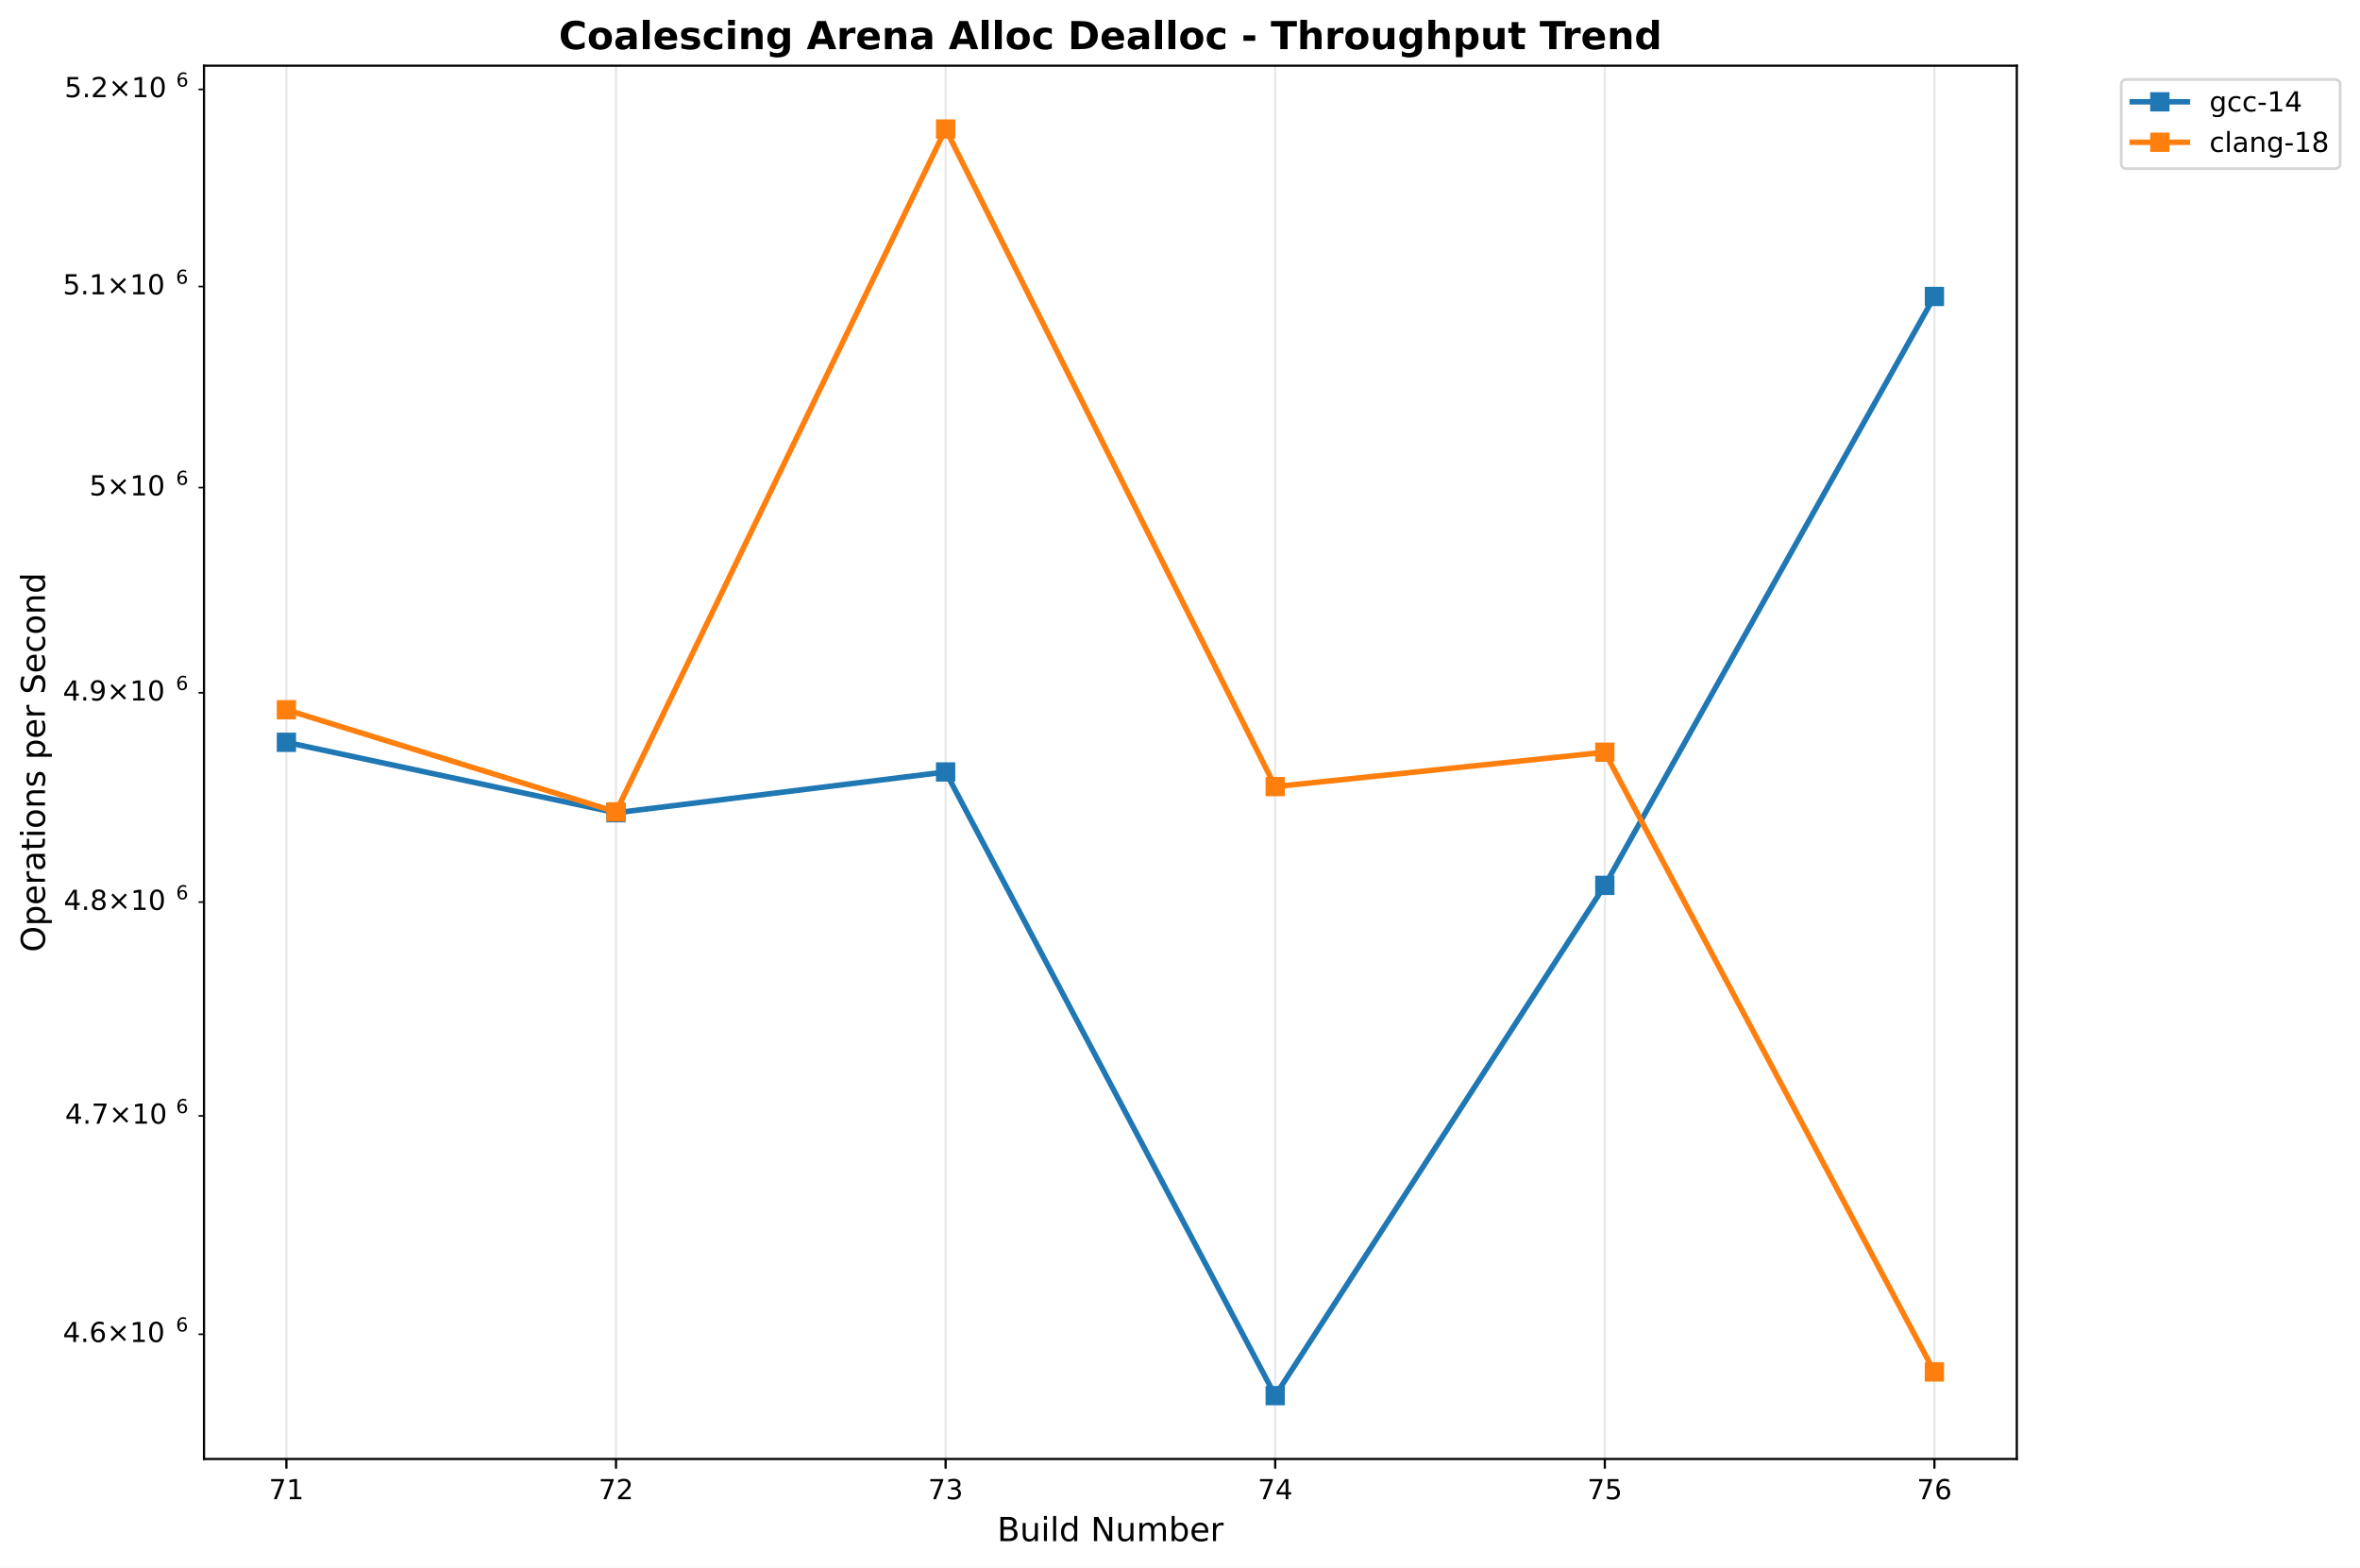
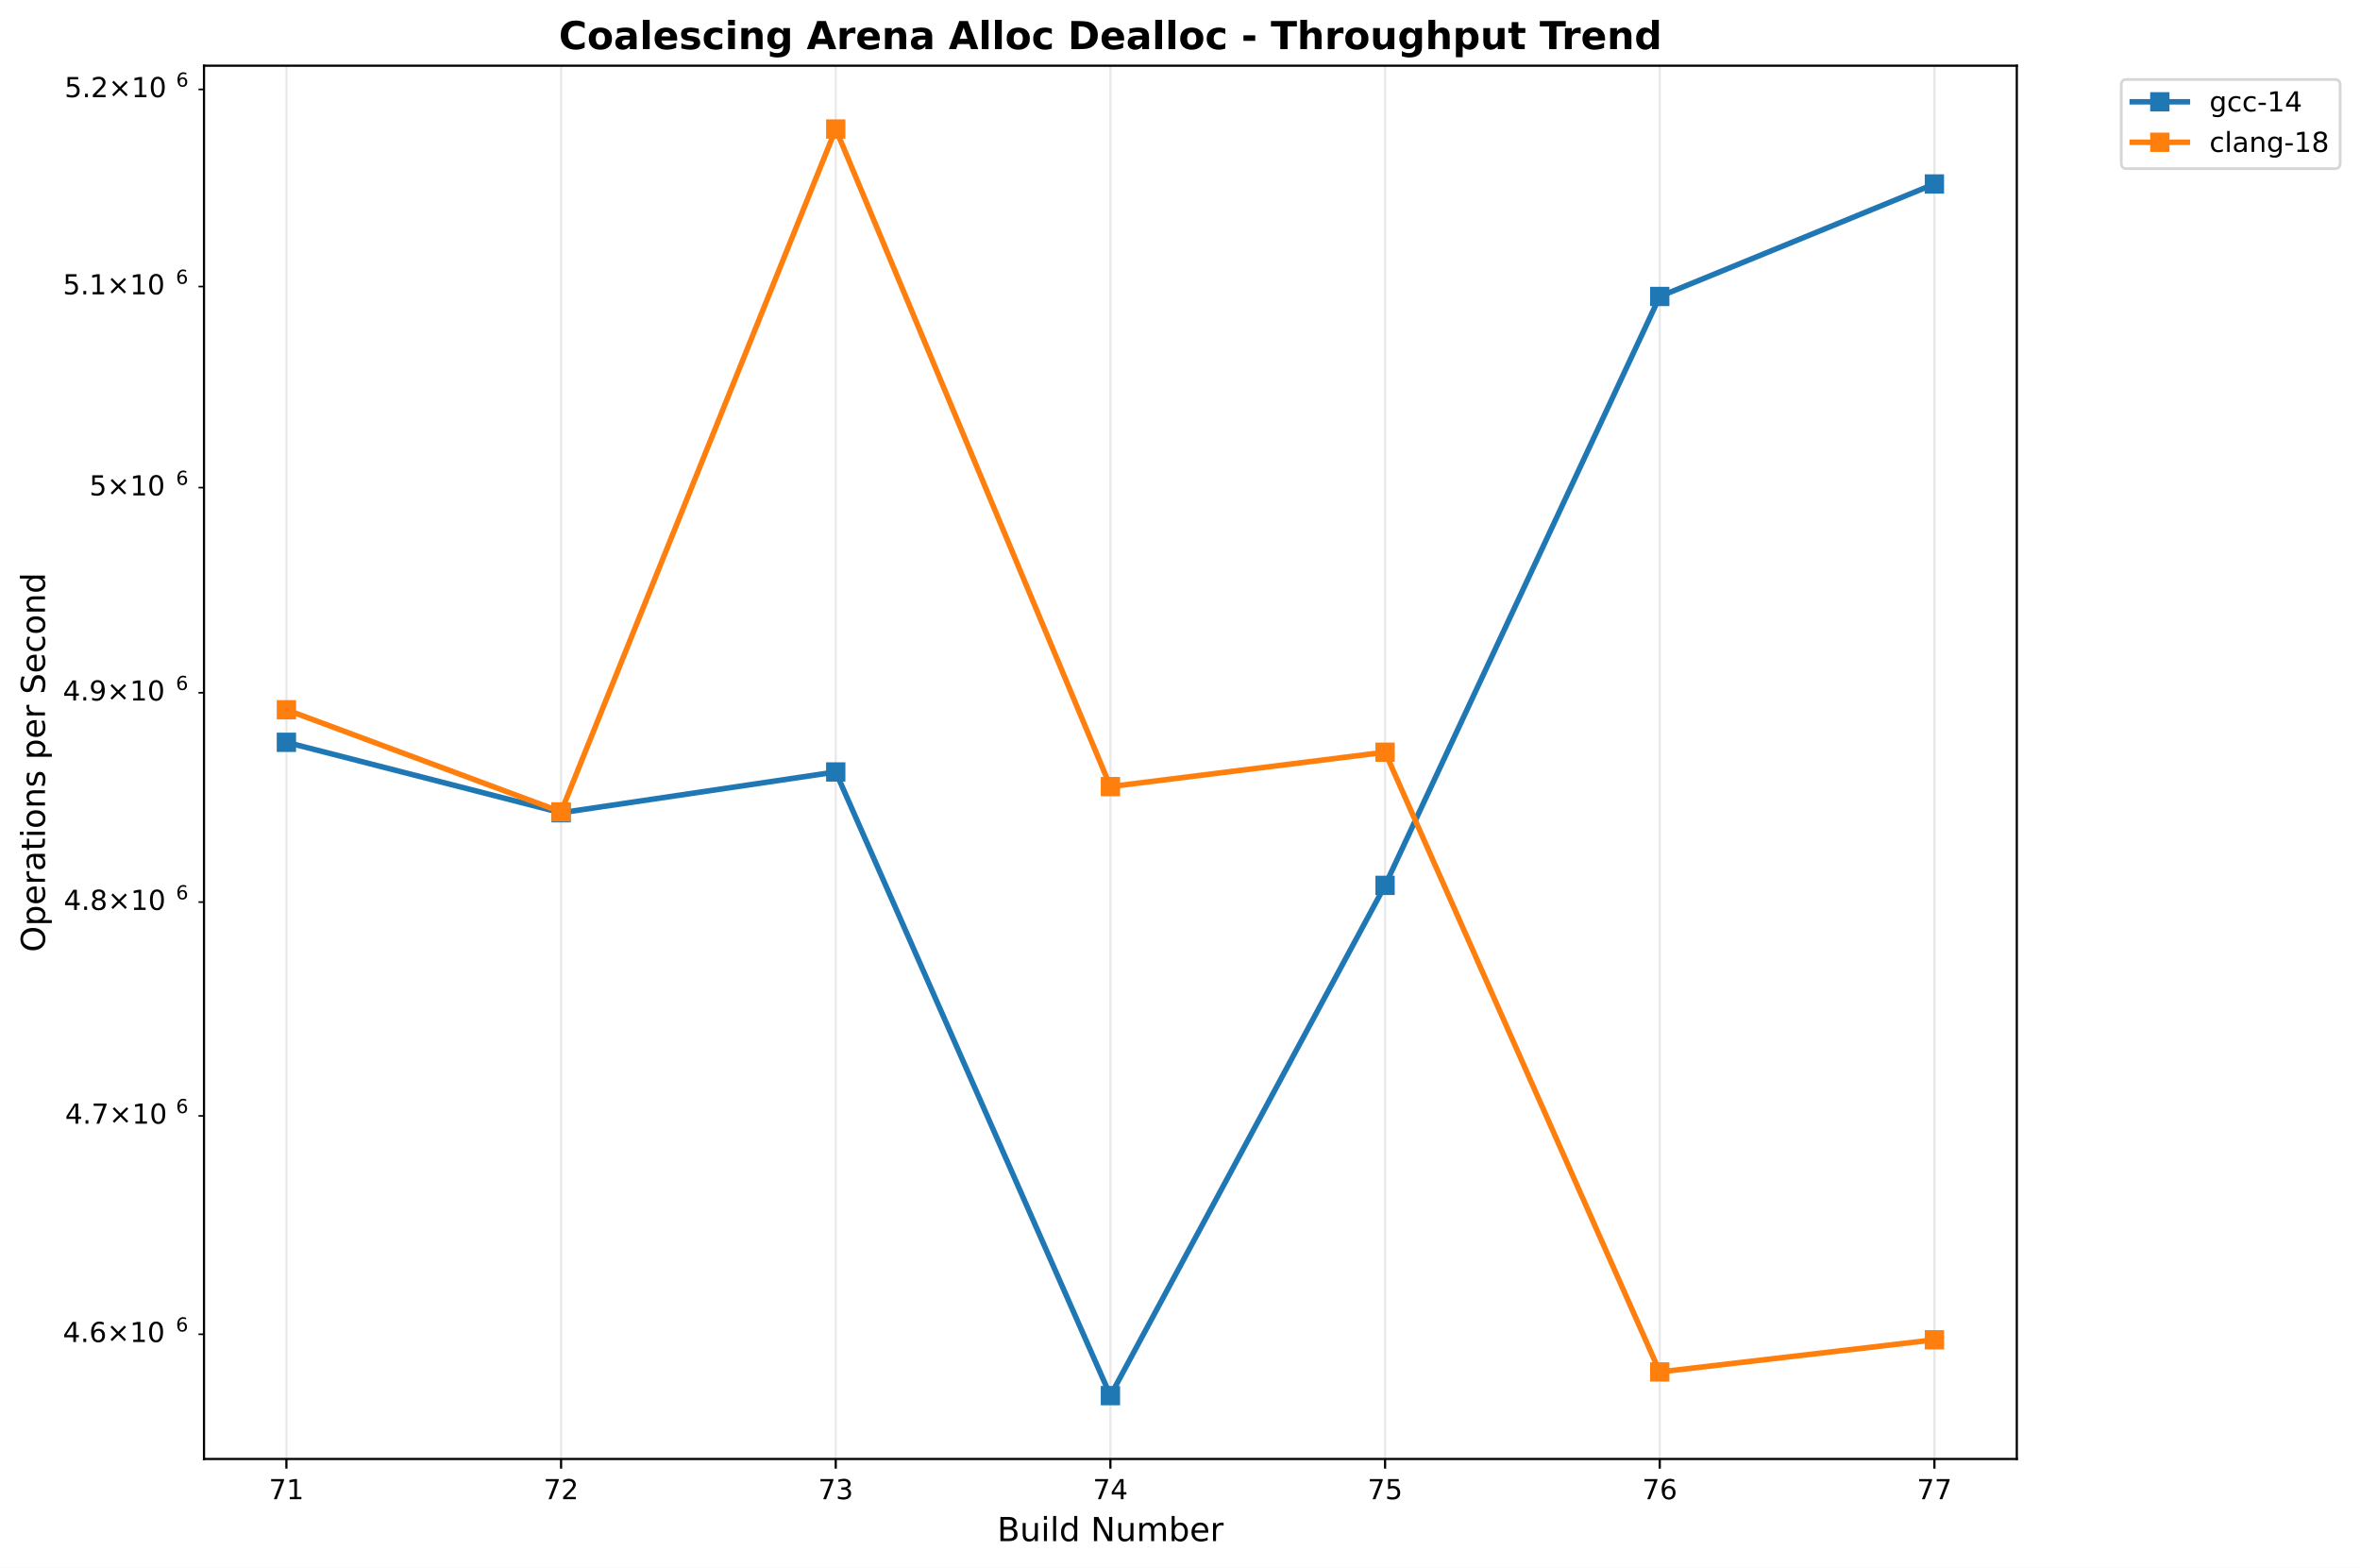
<svg xmlns="http://www.w3.org/2000/svg" xmlns:xlink="http://www.w3.org/1999/xlink" width="856.204pt" height="568.8pt" viewBox="0 0 856.204 568.8" version="1.1">
  <defs>
    <style type="text/css">*{stroke-linejoin: round; stroke-linecap: butt}</style>
  </defs>
  <g id="figure_1">
    <g id="patch_1">
      <path d="M 0 568.8  L 856.204 568.8  L 856.204 0  L 0 0  z " style="fill: #ffffff" />
    </g>
    <g id="axes_1">
      <g id="patch_2">
        <path d="M 74.014 529.308  L 731.697 529.308  L 731.697 23.838  L 74.014 23.838  z " style="fill: #ffffff" />
      </g>
      <g id="matplotlib.axis_1">
        <g id="xtick_1">
          <g id="line2d_1">
-             <path d="M 103.908 529.308  L 103.908 23.838  " clip-path="url(#p05c650ab8a)" style="fill: none; stroke: #b0b0b0; stroke-opacity: 0.3; stroke-width: 0.8; stroke-linecap: square" />
+             <path d="M 103.908 529.308  L 103.908 23.838  " clip-path="url(#p84aa82290a)" style="fill: none; stroke: #b0b0b0; stroke-opacity: 0.3; stroke-width: 0.8; stroke-linecap: square" />
          </g>
          <g id="line2d_2">
            <defs>
-               <path id="m32901bd632" d="M 0 0  L 0 3.5  " style="stroke: #000000; stroke-width: 0.8" />
+               <path id="m95a7b7f485" d="M 0 0  L 0 3.5  " style="stroke: #000000; stroke-width: 0.8" />
            </defs>
            <g>
-               <use xlink:href="#m32901bd632" x="103.908" y="529.308" style="stroke: #000000; stroke-width: 0.8" />
+               <use xlink:href="#m95a7b7f485" x="103.908" y="529.308" style="stroke: #000000; stroke-width: 0.8" />
            </g>
          </g>
          <g id="text_1">
            <text style="font: 10px 'DejaVu Sans', 'Bitstream Vera Sans', 'Computer Modern Sans Serif', 'Lucida Grande', 'Verdana', 'Geneva', 'Lucid', 'Arial', 'Helvetica', 'Avant Garde', sans-serif; text-anchor: middle" x="103.908" y="543.907" transform="rotate(-0 103.9084 543.9066)">71</text>
          </g>
        </g>
        <g id="xtick_2">
          <g id="line2d_3">
-             <path d="M 223.487 529.308  L 223.487 23.838  " clip-path="url(#p05c650ab8a)" style="fill: none; stroke: #b0b0b0; stroke-opacity: 0.3; stroke-width: 0.8; stroke-linecap: square" />
+             <path d="M 203.557 529.308  L 203.557 23.838  " clip-path="url(#p84aa82290a)" style="fill: none; stroke: #b0b0b0; stroke-opacity: 0.3; stroke-width: 0.8; stroke-linecap: square" />
          </g>
          <g id="line2d_4">
            <g>
-               <use xlink:href="#m32901bd632" x="223.487" y="529.308" style="stroke: #000000; stroke-width: 0.8" />
+               <use xlink:href="#m95a7b7f485" x="203.557" y="529.308" style="stroke: #000000; stroke-width: 0.8" />
            </g>
          </g>
          <g id="text_2">
-             <text style="font: 10px 'DejaVu Sans', 'Bitstream Vera Sans', 'Computer Modern Sans Serif', 'Lucida Grande', 'Verdana', 'Geneva', 'Lucid', 'Arial', 'Helvetica', 'Avant Garde', sans-serif; text-anchor: middle" x="223.487" y="543.907" transform="rotate(-0 223.4871 543.9066)">72</text>
+             <text style="font: 10px 'DejaVu Sans', 'Bitstream Vera Sans', 'Computer Modern Sans Serif', 'Lucida Grande', 'Verdana', 'Geneva', 'Lucid', 'Arial', 'Helvetica', 'Avant Garde', sans-serif; text-anchor: middle" x="203.557" y="543.907" transform="rotate(-0 203.5573 543.9066)">72</text>
          </g>
        </g>
        <g id="xtick_3">
          <g id="line2d_5">
-             <path d="M 343.066 529.308  L 343.066 23.838  " clip-path="url(#p05c650ab8a)" style="fill: none; stroke: #b0b0b0; stroke-opacity: 0.3; stroke-width: 0.8; stroke-linecap: square" />
+             <path d="M 303.206 529.308  L 303.206 23.838  " clip-path="url(#p84aa82290a)" style="fill: none; stroke: #b0b0b0; stroke-opacity: 0.3; stroke-width: 0.8; stroke-linecap: square" />
          </g>
          <g id="line2d_6">
            <g>
-               <use xlink:href="#m32901bd632" x="343.066" y="529.308" style="stroke: #000000; stroke-width: 0.8" />
+               <use xlink:href="#m95a7b7f485" x="303.206" y="529.308" style="stroke: #000000; stroke-width: 0.8" />
            </g>
          </g>
          <g id="text_3">
-             <text style="font: 10px 'DejaVu Sans', 'Bitstream Vera Sans', 'Computer Modern Sans Serif', 'Lucida Grande', 'Verdana', 'Geneva', 'Lucid', 'Arial', 'Helvetica', 'Avant Garde', sans-serif; text-anchor: middle" x="343.066" y="543.907" transform="rotate(-0 343.0658 543.9066)">73</text>
+             <text style="font: 10px 'DejaVu Sans', 'Bitstream Vera Sans', 'Computer Modern Sans Serif', 'Lucida Grande', 'Verdana', 'Geneva', 'Lucid', 'Arial', 'Helvetica', 'Avant Garde', sans-serif; text-anchor: middle" x="303.206" y="543.907" transform="rotate(-0 303.2062 543.9066)">73</text>
          </g>
        </g>
        <g id="xtick_4">
          <g id="line2d_7">
-             <path d="M 462.645 529.308  L 462.645 23.838  " clip-path="url(#p05c650ab8a)" style="fill: none; stroke: #b0b0b0; stroke-opacity: 0.3; stroke-width: 0.8; stroke-linecap: square" />
+             <path d="M 402.855 529.308  L 402.855 23.838  " clip-path="url(#p84aa82290a)" style="fill: none; stroke: #b0b0b0; stroke-opacity: 0.3; stroke-width: 0.8; stroke-linecap: square" />
          </g>
          <g id="line2d_8">
            <g>
-               <use xlink:href="#m32901bd632" x="462.645" y="529.308" style="stroke: #000000; stroke-width: 0.8" />
+               <use xlink:href="#m95a7b7f485" x="402.855" y="529.308" style="stroke: #000000; stroke-width: 0.8" />
            </g>
          </g>
          <g id="text_4">
-             <text style="font: 10px 'DejaVu Sans', 'Bitstream Vera Sans', 'Computer Modern Sans Serif', 'Lucida Grande', 'Verdana', 'Geneva', 'Lucid', 'Arial', 'Helvetica', 'Avant Garde', sans-serif; text-anchor: middle" x="462.645" y="543.907" transform="rotate(-0 462.6445 543.9066)">74</text>
+             <text style="font: 10px 'DejaVu Sans', 'Bitstream Vera Sans', 'Computer Modern Sans Serif', 'Lucida Grande', 'Verdana', 'Geneva', 'Lucid', 'Arial', 'Helvetica', 'Avant Garde', sans-serif; text-anchor: middle" x="402.855" y="543.907" transform="rotate(-0 402.8552 543.9066)">74</text>
          </g>
        </g>
        <g id="xtick_5">
          <g id="line2d_9">
-             <path d="M 582.223 529.308  L 582.223 23.838  " clip-path="url(#p05c650ab8a)" style="fill: none; stroke: #b0b0b0; stroke-opacity: 0.3; stroke-width: 0.8; stroke-linecap: square" />
+             <path d="M 502.504 529.308  L 502.504 23.838  " clip-path="url(#p84aa82290a)" style="fill: none; stroke: #b0b0b0; stroke-opacity: 0.3; stroke-width: 0.8; stroke-linecap: square" />
          </g>
          <g id="line2d_10">
            <g>
-               <use xlink:href="#m32901bd632" x="582.223" y="529.308" style="stroke: #000000; stroke-width: 0.8" />
+               <use xlink:href="#m95a7b7f485" x="502.504" y="529.308" style="stroke: #000000; stroke-width: 0.8" />
            </g>
          </g>
          <g id="text_5">
-             <text style="font: 10px 'DejaVu Sans', 'Bitstream Vera Sans', 'Computer Modern Sans Serif', 'Lucida Grande', 'Verdana', 'Geneva', 'Lucid', 'Arial', 'Helvetica', 'Avant Garde', sans-serif; text-anchor: middle" x="582.223" y="543.907" transform="rotate(-0 582.2232 543.9066)">75</text>
+             <text style="font: 10px 'DejaVu Sans', 'Bitstream Vera Sans', 'Computer Modern Sans Serif', 'Lucida Grande', 'Verdana', 'Geneva', 'Lucid', 'Arial', 'Helvetica', 'Avant Garde', sans-serif; text-anchor: middle" x="502.504" y="543.907" transform="rotate(-0 502.5041 543.9066)">75</text>
          </g>
        </g>
        <g id="xtick_6">
          <g id="line2d_11">
-             <path d="M 701.802 529.308  L 701.802 23.838  " clip-path="url(#p05c650ab8a)" style="fill: none; stroke: #b0b0b0; stroke-opacity: 0.3; stroke-width: 0.8; stroke-linecap: square" />
+             <path d="M 602.153 529.308  L 602.153 23.838  " clip-path="url(#p84aa82290a)" style="fill: none; stroke: #b0b0b0; stroke-opacity: 0.3; stroke-width: 0.8; stroke-linecap: square" />
          </g>
          <g id="line2d_12">
            <g>
-               <use xlink:href="#m32901bd632" x="701.802" y="529.308" style="stroke: #000000; stroke-width: 0.8" />
+               <use xlink:href="#m95a7b7f485" x="602.153" y="529.308" style="stroke: #000000; stroke-width: 0.8" />
            </g>
          </g>
          <g id="text_6">
-             <text style="font: 10px 'DejaVu Sans', 'Bitstream Vera Sans', 'Computer Modern Sans Serif', 'Lucida Grande', 'Verdana', 'Geneva', 'Lucid', 'Arial', 'Helvetica', 'Avant Garde', sans-serif; text-anchor: middle" x="701.802" y="543.907" transform="rotate(-0 701.8019 543.9066)">76</text>
-           </g>
-         </g>
-         <g id="text_7">
+             <text style="font: 10px 'DejaVu Sans', 'Bitstream Vera Sans', 'Computer Modern Sans Serif', 'Lucida Grande', 'Verdana', 'Geneva', 'Lucid', 'Arial', 'Helvetica', 'Avant Garde', sans-serif; text-anchor: middle" x="602.153" y="543.907" transform="rotate(-0 602.153 543.9066)">76</text>
+           </g>
+         </g>
+         <g id="xtick_7">
+           <g id="line2d_13">
+             <path d="M 701.802 529.308  L 701.802 23.838  " clip-path="url(#p84aa82290a)" style="fill: none; stroke: #b0b0b0; stroke-opacity: 0.3; stroke-width: 0.8; stroke-linecap: square" />
+           </g>
+           <g id="line2d_14">
+             <g>
+               <use xlink:href="#m95a7b7f485" x="701.802" y="529.308" style="stroke: #000000; stroke-width: 0.8" />
+             </g>
+           </g>
+           <g id="text_7">
+             <text style="font: 10px 'DejaVu Sans', 'Bitstream Vera Sans', 'Computer Modern Sans Serif', 'Lucida Grande', 'Verdana', 'Geneva', 'Lucid', 'Arial', 'Helvetica', 'Avant Garde', sans-serif; text-anchor: middle" x="701.802" y="543.907" transform="rotate(-0 701.8019 543.9066)">77</text>
+           </g>
+         </g>
+         <g id="text_8">
          <text style="font: 12px 'DejaVu Sans', 'Bitstream Vera Sans', 'Computer Modern Sans Serif', 'Lucida Grande', 'Verdana', 'Geneva', 'Lucid', 'Arial', 'Helvetica', 'Avant Garde', sans-serif; text-anchor: middle" x="402.855" y="559.104" transform="rotate(-0 402.8552 559.1044)">Build Number</text>
        </g>
      </g>
      <g id="matplotlib.axis_2">
        <g id="ytick_1">
-           <g id="line2d_13">
+           <g id="line2d_15">
            <defs>
-               <path id="m13daeefc5e" d="M 0 0  L -2 0  " style="stroke: #000000; stroke-width: 0.6" />
+               <path id="m160bee8eb8" d="M 0 0  L -2 0  " style="stroke: #000000; stroke-width: 0.6" />
            </defs>
            <g>
-               <use xlink:href="#m13daeefc5e" x="74.014" y="484.055" style="stroke: #000000; stroke-width: 0.6" />
-             </g>
-           </g>
-           <g id="text_8">
+               <use xlink:href="#m160bee8eb8" x="74.014" y="484.055" style="stroke: #000000; stroke-width: 0.6" />
+             </g>
+           </g>
+           <g id="text_9">
            <g transform="translate(22.81375 487.8539)">
              <text>
                <tspan style="font: 10px 'DejaVu Sans'" x="0 6.362 9.541 17.852 28.179 34.541" y="-0.977">4.6×10</tspan>
                <tspan style="font: 7px 'DejaVu Sans'" x="40.999" y="-4.805">6</tspan>
              </text>
            </g>
          </g>
        </g>
        <g id="ytick_2">
-           <g id="line2d_14">
-             <g>
-               <use xlink:href="#m13daeefc5e" x="74.014" y="404.834" style="stroke: #000000; stroke-width: 0.6" />
-             </g>
-           </g>
-           <g id="text_9">
+           <g id="line2d_16">
+             <g>
+               <use xlink:href="#m160bee8eb8" x="74.014" y="404.834" style="stroke: #000000; stroke-width: 0.6" />
+             </g>
+           </g>
+           <g id="text_10">
            <g transform="translate(23.61375 408.6327)">
              <text>
                <tspan style="font: 10px 'DejaVu Sans'" x="0 6.362 8.791 17.102 27.429 33.791" y="-0.977">4.7×10</tspan>
                <tspan style="font: 7px 'DejaVu Sans'" x="40.249" y="-4.805">6</tspan>
              </text>
            </g>
          </g>
        </g>
        <g id="ytick_3">
-           <g id="line2d_15">
-             <g>
-               <use xlink:href="#m13daeefc5e" x="74.014" y="327.28" style="stroke: #000000; stroke-width: 0.6" />
-             </g>
-           </g>
-           <g id="text_10">
+           <g id="line2d_17">
+             <g>
+               <use xlink:href="#m160bee8eb8" x="74.014" y="327.28" style="stroke: #000000; stroke-width: 0.6" />
+             </g>
+           </g>
+           <g id="text_11">
            <g transform="translate(23.11375 331.0795)">
              <text>
                <tspan style="font: 10px 'DejaVu Sans'" x="0 6.362 9.291 17.602 27.929 34.291" y="-0.977">4.8×10</tspan>
                <tspan style="font: 7px 'DejaVu Sans'" x="40.749" y="-4.805">6</tspan>
              </text>
            </g>
          </g>
        </g>
        <g id="ytick_4">
-           <g id="line2d_16">
-             <g>
-               <use xlink:href="#m13daeefc5e" x="74.014" y="251.326" style="stroke: #000000; stroke-width: 0.6" />
-             </g>
-           </g>
-           <g id="text_11">
+           <g id="line2d_18">
+             <g>
+               <use xlink:href="#m160bee8eb8" x="74.014" y="251.326" style="stroke: #000000; stroke-width: 0.6" />
+             </g>
+           </g>
+           <g id="text_12">
            <g transform="translate(22.81375 255.1254)">
              <text>
                <tspan style="font: 10px 'DejaVu Sans'" x="0 6.362 9.541 17.852 28.179 34.541" y="-0.977">4.9×10</tspan>
                <tspan style="font: 7px 'DejaVu Sans'" x="40.999" y="-4.805">6</tspan>
              </text>
            </g>
          </g>
        </g>
        <g id="ytick_5">
-           <g id="line2d_17">
-             <g>
-               <use xlink:href="#m13daeefc5e" x="74.014" y="176.907" style="stroke: #000000; stroke-width: 0.6" />
-             </g>
-           </g>
-           <g id="text_12">
+           <g id="line2d_19">
+             <g>
+               <use xlink:href="#m160bee8eb8" x="74.014" y="176.907" style="stroke: #000000; stroke-width: 0.6" />
+             </g>
+           </g>
+           <g id="text_13">
            <g transform="translate(32.41375 180.7058)">
              <text>
                <tspan style="font: 10px 'DejaVu Sans'" x="0 8.311 18.638 25" y="-0.977">5×10</tspan>
                <tspan style="font: 7px 'DejaVu Sans'" x="31.458" y="-4.805">6</tspan>
              </text>
            </g>
          </g>
        </g>
        <g id="ytick_6">
-           <g id="line2d_18">
-             <g>
-               <use xlink:href="#m13daeefc5e" x="74.014" y="103.961" style="stroke: #000000; stroke-width: 0.6" />
-             </g>
-           </g>
-           <g id="text_13">
+           <g id="line2d_20">
+             <g>
+               <use xlink:href="#m160bee8eb8" x="74.014" y="103.961" style="stroke: #000000; stroke-width: 0.6" />
+             </g>
+           </g>
+           <g id="text_14">
            <g transform="translate(22.81375 107.76)">
              <text>
                <tspan style="font: 10px 'DejaVu Sans'" x="0 6.362 9.541 17.852 28.179 34.541" y="-0.977">5.1×10</tspan>
                <tspan style="font: 7px 'DejaVu Sans'" x="40.999" y="-4.805">6</tspan>
              </text>
            </g>
          </g>
        </g>
        <g id="ytick_7">
-           <g id="line2d_19">
-             <g>
-               <use xlink:href="#m13daeefc5e" x="74.014" y="32.431" style="stroke: #000000; stroke-width: 0.6" />
-             </g>
-           </g>
-           <g id="text_14">
+           <g id="line2d_21">
+             <g>
+               <use xlink:href="#m160bee8eb8" x="74.014" y="32.431" style="stroke: #000000; stroke-width: 0.6" />
+             </g>
+           </g>
+           <g id="text_15">
            <g transform="translate(23.41375 36.23065)">
              <text>
                <tspan style="font: 10px 'DejaVu Sans'" x="0 6.362 9.041 17.352 27.679 34.041" y="-0.977">5.2×10</tspan>
                <tspan style="font: 7px 'DejaVu Sans'" x="40.499" y="-4.805">6</tspan>
              </text>
            </g>
          </g>
        </g>
-         <g id="text_15">
+         <g id="text_16">
          <text style="font: 12px 'DejaVu Sans', 'Bitstream Vera Sans', 'Computer Modern Sans Serif', 'Lucida Grande', 'Verdana', 'Geneva', 'Lucid', 'Arial', 'Helvetica', 'Avant Garde', sans-serif; text-anchor: middle" x="16.318" y="276.573" transform="rotate(-90 16.31812 276.573)">Operations per Second</text>
        </g>
      </g>
-       <g id="line2d_20">
-         <path d="M 103.908 269.303  L 223.487 294.864  L 343.066 280.064  L 462.645 506.332  L 582.223 321.205  L 701.802 107.558  " clip-path="url(#p05c650ab8a)" style="fill: none; stroke: #1f77b4; stroke-width: 2; stroke-linecap: square" />
+       <g id="line2d_22">
+         <path d="M 103.908 269.303  L 203.557 294.864  L 303.206 280.064  L 402.855 506.332  L 502.504 321.205  L 602.153 107.558  L 701.802 66.743  " clip-path="url(#p84aa82290a)" style="fill: none; stroke: #1f77b4; stroke-width: 2; stroke-linecap: square" />
        <defs>
-           <path id="ma4ca8399bf" d="M -3 3  L 3 3  L 3 -3  L -3 -3  z " style="stroke: #1f77b4; stroke-linejoin: miter" />
+           <path id="mc6c881c2cc" d="M -3 3  L 3 3  L 3 -3  L -3 -3  z " style="stroke: #1f77b4; stroke-linejoin: miter" />
        </defs>
-         <g clip-path="url(#p05c650ab8a)">
-           <use xlink:href="#ma4ca8399bf" x="103.908" y="269.303" style="fill: #1f77b4; stroke: #1f77b4; stroke-linejoin: miter" />
-           <use xlink:href="#ma4ca8399bf" x="223.487" y="294.864" style="fill: #1f77b4; stroke: #1f77b4; stroke-linejoin: miter" />
-           <use xlink:href="#ma4ca8399bf" x="343.066" y="280.064" style="fill: #1f77b4; stroke: #1f77b4; stroke-linejoin: miter" />
-           <use xlink:href="#ma4ca8399bf" x="462.645" y="506.332" style="fill: #1f77b4; stroke: #1f77b4; stroke-linejoin: miter" />
-           <use xlink:href="#ma4ca8399bf" x="582.223" y="321.205" style="fill: #1f77b4; stroke: #1f77b4; stroke-linejoin: miter" />
-           <use xlink:href="#ma4ca8399bf" x="701.802" y="107.558" style="fill: #1f77b4; stroke: #1f77b4; stroke-linejoin: miter" />
-         </g>
-       </g>
-       <g id="line2d_21">
-         <path d="M 103.908 257.501  L 223.487 294.542  L 343.066 46.814  L 462.645 285.374  L 582.223 272.893  L 701.802 497.732  " clip-path="url(#p05c650ab8a)" style="fill: none; stroke: #ff7f0e; stroke-width: 2; stroke-linecap: square" />
+         <g clip-path="url(#p84aa82290a)">
+           <use xlink:href="#mc6c881c2cc" x="103.908" y="269.303" style="fill: #1f77b4; stroke: #1f77b4; stroke-linejoin: miter" />
+           <use xlink:href="#mc6c881c2cc" x="203.557" y="294.864" style="fill: #1f77b4; stroke: #1f77b4; stroke-linejoin: miter" />
+           <use xlink:href="#mc6c881c2cc" x="303.206" y="280.064" style="fill: #1f77b4; stroke: #1f77b4; stroke-linejoin: miter" />
+           <use xlink:href="#mc6c881c2cc" x="402.855" y="506.332" style="fill: #1f77b4; stroke: #1f77b4; stroke-linejoin: miter" />
+           <use xlink:href="#mc6c881c2cc" x="502.504" y="321.205" style="fill: #1f77b4; stroke: #1f77b4; stroke-linejoin: miter" />
+           <use xlink:href="#mc6c881c2cc" x="602.153" y="107.558" style="fill: #1f77b4; stroke: #1f77b4; stroke-linejoin: miter" />
+           <use xlink:href="#mc6c881c2cc" x="701.802" y="66.743" style="fill: #1f77b4; stroke: #1f77b4; stroke-linejoin: miter" />
+         </g>
+       </g>
+       <g id="line2d_23">
+         <path d="M 103.908 257.501  L 203.557 294.542  L 303.206 46.814  L 402.855 285.374  L 502.504 272.893  L 602.153 497.732  L 701.802 486.065  " clip-path="url(#p84aa82290a)" style="fill: none; stroke: #ff7f0e; stroke-width: 2; stroke-linecap: square" />
        <defs>
-           <path id="maa12a5eb97" d="M -3 3  L 3 3  L 3 -3  L -3 -3  z " style="stroke: #ff7f0e; stroke-linejoin: miter" />
+           <path id="mc41c71551d" d="M -3 3  L 3 3  L 3 -3  L -3 -3  z " style="stroke: #ff7f0e; stroke-linejoin: miter" />
        </defs>
-         <g clip-path="url(#p05c650ab8a)">
-           <use xlink:href="#maa12a5eb97" x="103.908" y="257.501" style="fill: #ff7f0e; stroke: #ff7f0e; stroke-linejoin: miter" />
-           <use xlink:href="#maa12a5eb97" x="223.487" y="294.542" style="fill: #ff7f0e; stroke: #ff7f0e; stroke-linejoin: miter" />
-           <use xlink:href="#maa12a5eb97" x="343.066" y="46.814" style="fill: #ff7f0e; stroke: #ff7f0e; stroke-linejoin: miter" />
-           <use xlink:href="#maa12a5eb97" x="462.645" y="285.374" style="fill: #ff7f0e; stroke: #ff7f0e; stroke-linejoin: miter" />
-           <use xlink:href="#maa12a5eb97" x="582.223" y="272.893" style="fill: #ff7f0e; stroke: #ff7f0e; stroke-linejoin: miter" />
-           <use xlink:href="#maa12a5eb97" x="701.802" y="497.732" style="fill: #ff7f0e; stroke: #ff7f0e; stroke-linejoin: miter" />
+         <g clip-path="url(#p84aa82290a)">
+           <use xlink:href="#mc41c71551d" x="103.908" y="257.501" style="fill: #ff7f0e; stroke: #ff7f0e; stroke-linejoin: miter" />
+           <use xlink:href="#mc41c71551d" x="203.557" y="294.542" style="fill: #ff7f0e; stroke: #ff7f0e; stroke-linejoin: miter" />
+           <use xlink:href="#mc41c71551d" x="303.206" y="46.814" style="fill: #ff7f0e; stroke: #ff7f0e; stroke-linejoin: miter" />
+           <use xlink:href="#mc41c71551d" x="402.855" y="285.374" style="fill: #ff7f0e; stroke: #ff7f0e; stroke-linejoin: miter" />
+           <use xlink:href="#mc41c71551d" x="502.504" y="272.893" style="fill: #ff7f0e; stroke: #ff7f0e; stroke-linejoin: miter" />
+           <use xlink:href="#mc41c71551d" x="602.153" y="497.732" style="fill: #ff7f0e; stroke: #ff7f0e; stroke-linejoin: miter" />
+           <use xlink:href="#mc41c71551d" x="701.802" y="486.065" style="fill: #ff7f0e; stroke: #ff7f0e; stroke-linejoin: miter" />
        </g>
      </g>
      <g id="patch_3">
        <path d="M 74.014 529.308  L 74.014 23.838  " style="fill: none; stroke: #000000; stroke-width: 0.8; stroke-linejoin: miter; stroke-linecap: square" />
      </g>
      <g id="patch_4">
        <path d="M 731.697 529.308  L 731.697 23.838  " style="fill: none; stroke: #000000; stroke-width: 0.8; stroke-linejoin: miter; stroke-linecap: square" />
      </g>
      <g id="patch_5">
        <path d="M 74.014 529.308  L 731.697 529.308  " style="fill: none; stroke: #000000; stroke-width: 0.8; stroke-linejoin: miter; stroke-linecap: square" />
      </g>
      <g id="patch_6">
        <path d="M 74.014 23.838  L 731.697 23.838  " style="fill: none; stroke: #000000; stroke-width: 0.8; stroke-linejoin: miter; stroke-linecap: square" />
      </g>
-       <g id="text_16">
+       <g id="text_17">
        <text style="font: 700 14px 'DejaVu Sans', 'Bitstream Vera Sans', 'Computer Modern Sans Serif', 'Lucida Grande', 'Verdana', 'Geneva', 'Lucid', 'Arial', 'Helvetica', 'Avant Garde', sans-serif; text-anchor: middle" x="402.855" y="17.838" transform="rotate(-0 402.8552 17.83781)">Coalescing Arena Alloc Dealloc - Throughput Trend</text>
      </g>
      <g id="legend_1">
        <g id="patch_7">
          <path d="M 771.581 61.194  L 847.004 61.194  Q 849.004 61.194 849.004 59.194  L 849.004 30.838  Q 849.004 28.838 847.004 28.838  L 771.581 28.838  Q 769.581 28.838 769.581 30.838  L 769.581 59.194  Q 769.581 61.194 771.581 61.194  z " style="fill: #ffffff; opacity: 0.8; stroke: #cccccc; stroke-linejoin: miter" />
        </g>
-         <g id="line2d_22">
+         <g id="line2d_24">
          <path d="M 773.581 36.936  L 783.581 36.936  L 793.581 36.936  " style="fill: none; stroke: #1f77b4; stroke-width: 2; stroke-linecap: square" />
          <g>
-             <use xlink:href="#ma4ca8399bf" x="783.581" y="36.936" style="fill: #1f77b4; stroke: #1f77b4; stroke-linejoin: miter" />
-           </g>
-         </g>
-         <g id="text_17">
+             <use xlink:href="#mc6c881c2cc" x="783.581" y="36.936" style="fill: #1f77b4; stroke: #1f77b4; stroke-linejoin: miter" />
+           </g>
+         </g>
+         <g id="text_18">
          <text style="font: 10px 'DejaVu Sans', 'Bitstream Vera Sans', 'Computer Modern Sans Serif', 'Lucida Grande', 'Verdana', 'Geneva', 'Lucid', 'Arial', 'Helvetica', 'Avant Garde', sans-serif; text-anchor: start" x="801.581" y="40.436" transform="rotate(-0 801.5807 40.43625)">gcc-14</text>
        </g>
-         <g id="line2d_23">
+         <g id="line2d_25">
          <path d="M 773.581 51.614  L 783.581 51.614  L 793.581 51.614  " style="fill: none; stroke: #ff7f0e; stroke-width: 2; stroke-linecap: square" />
          <g>
-             <use xlink:href="#maa12a5eb97" x="783.581" y="51.614" style="fill: #ff7f0e; stroke: #ff7f0e; stroke-linejoin: miter" />
-           </g>
-         </g>
-         <g id="text_18">
+             <use xlink:href="#mc41c71551d" x="783.581" y="51.614" style="fill: #ff7f0e; stroke: #ff7f0e; stroke-linejoin: miter" />
+           </g>
+         </g>
+         <g id="text_19">
          <text style="font: 10px 'DejaVu Sans', 'Bitstream Vera Sans', 'Computer Modern Sans Serif', 'Lucida Grande', 'Verdana', 'Geneva', 'Lucid', 'Arial', 'Helvetica', 'Avant Garde', sans-serif; text-anchor: start" x="801.581" y="55.114" transform="rotate(-0 801.5807 55.11438)">clang-18</text>
        </g>
      </g>
    </g>
  </g>
  <defs>
-     <clipPath id="p05c650ab8a">
+     <clipPath id="p84aa82290a">
      <rect x="74.014" y="23.838" width="657.683" height="505.47" />
    </clipPath>
  </defs>
</svg>
